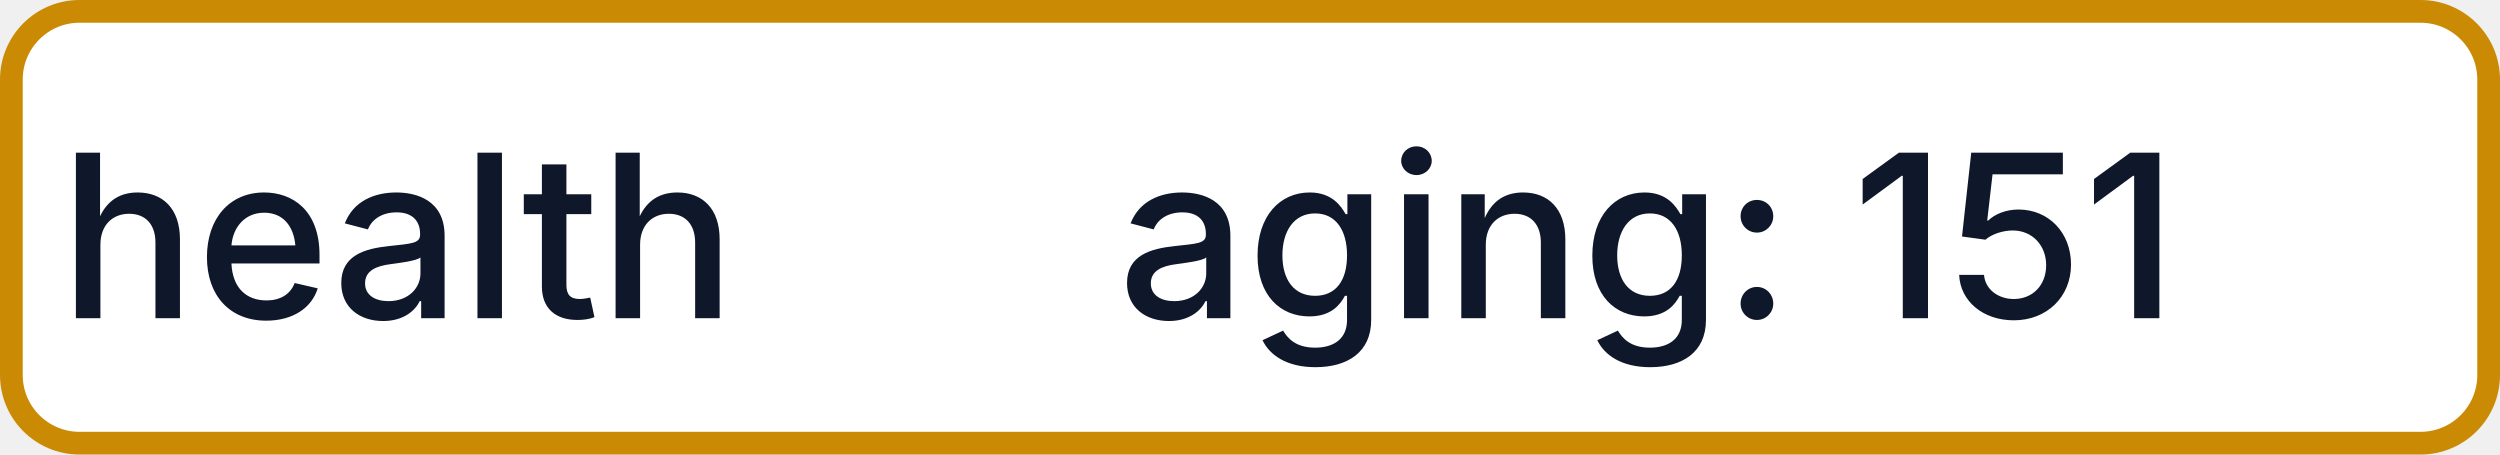
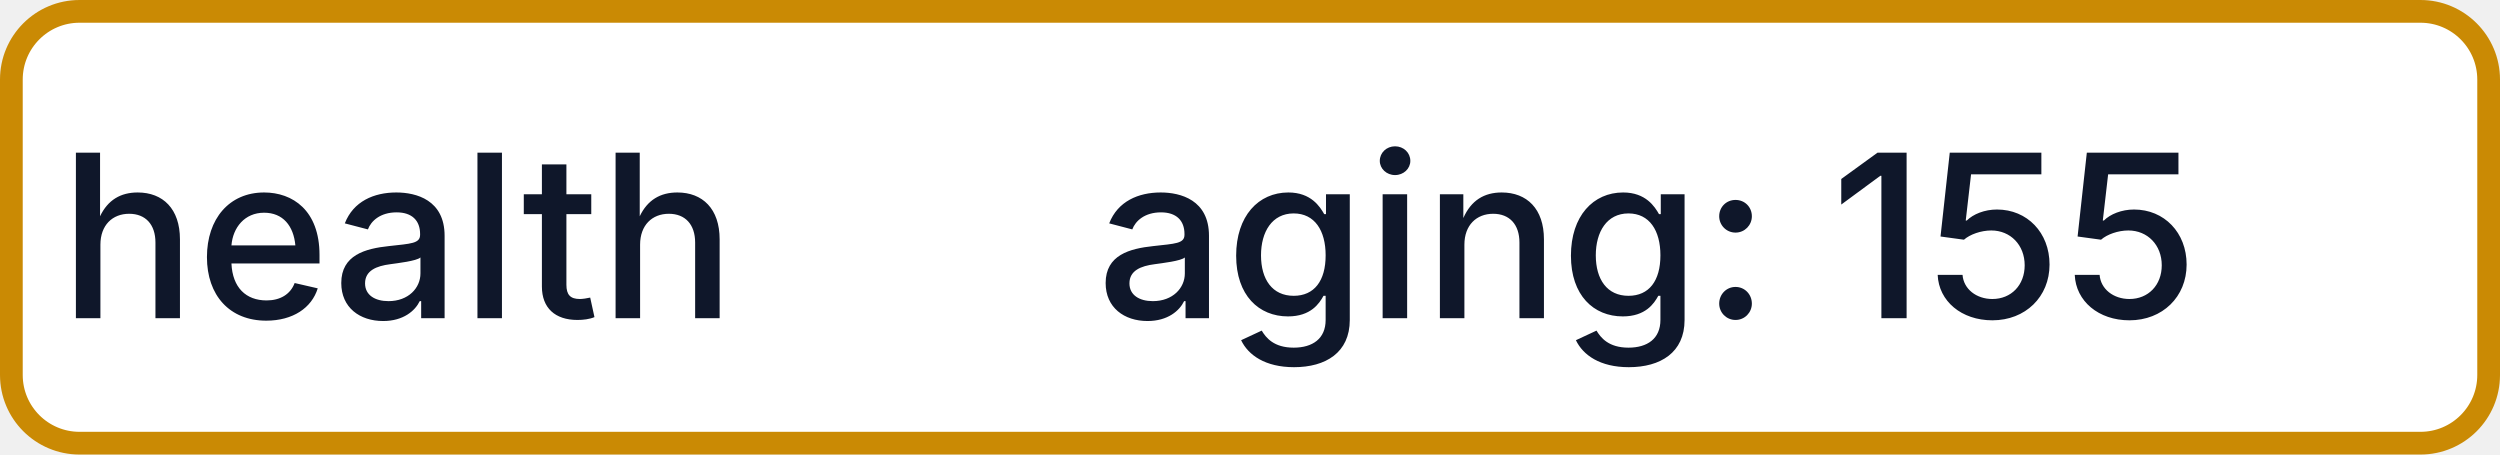
- <svg xmlns="http://www.w3.org/2000/svg" width="110" height="20" role="img" aria-label="health: aging: 151">
+ <svg xmlns="http://www.w3.org/2000/svg" width="110" height="20" role="img" aria-label="health: aging: 155">
  <rect x="0.5" y="0.5" width="109" height="19" rx="3" fill="#FFFFFF" stroke="#CA8A04" stroke-width="1" />
  <g fill="#0F172A" text-anchor="middle" font-family="-apple-system,BlinkMacSystemFont,Segoe UI,sans-serif" font-size="10" font-weight="500">
    <text x="17.5" y="14">health</text>
-     <text x="72.5" y="14" textLength="68" lengthAdjust="spacingAndGlyphs">aging: 151</text>
+     <text x="72.5" y="14" textLength="68" lengthAdjust="spacingAndGlyphs">aging: 155</text>
  </g>
</svg>
